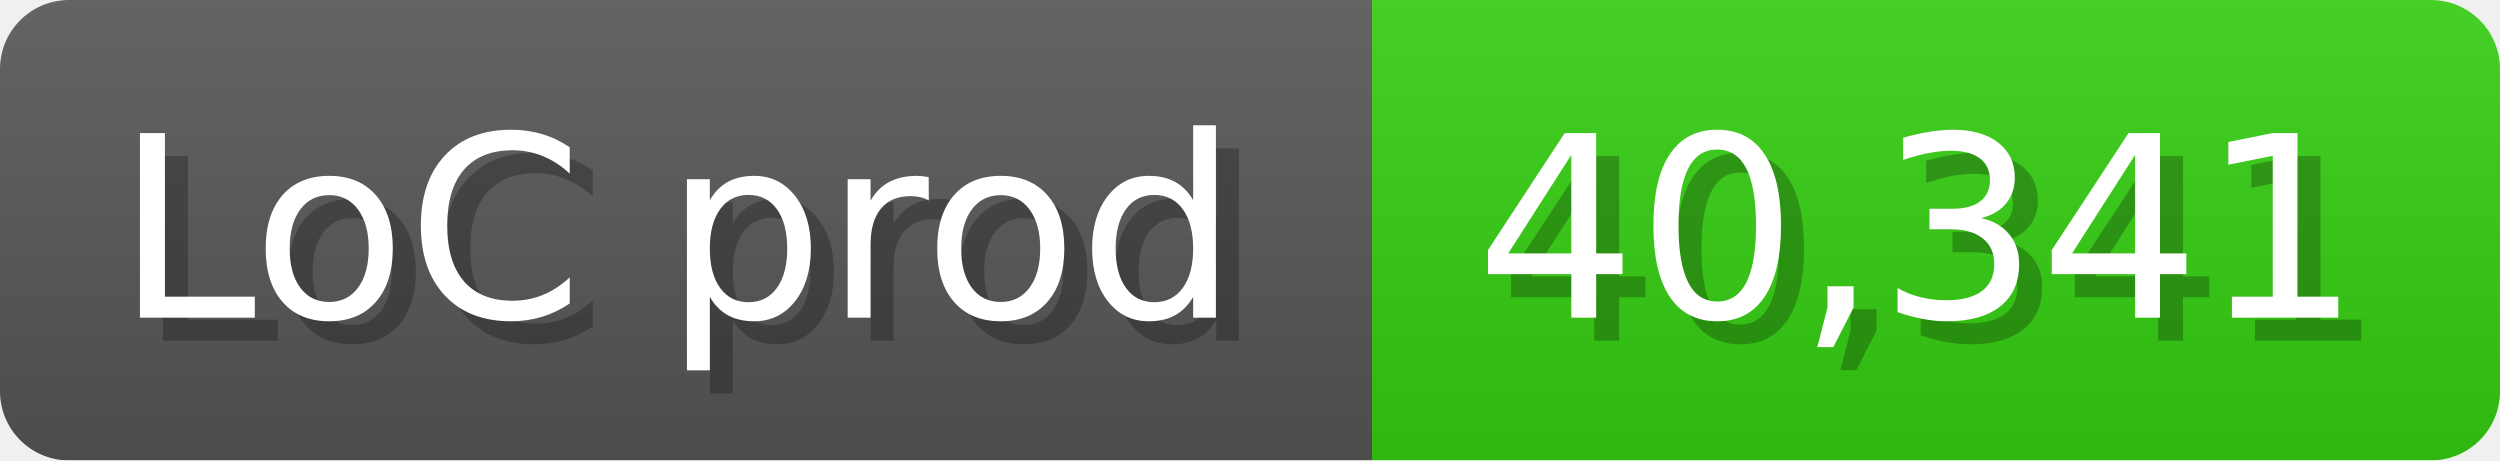
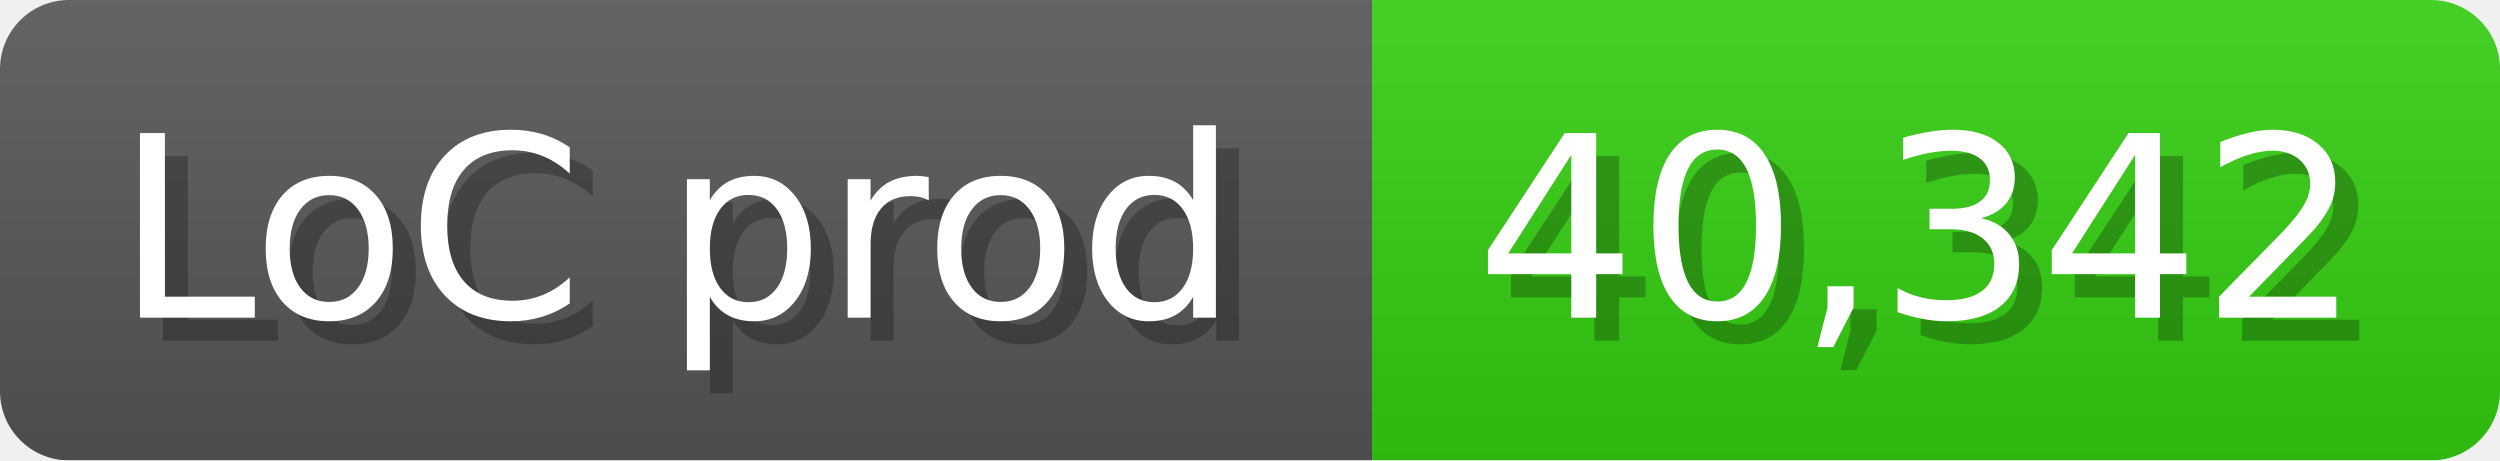
<svg xmlns="http://www.w3.org/2000/svg" width="108.6" height="20" viewBox="0 0 1086 200">
  <linearGradient id="a" x2="0" y2="100%">
    <stop offset="0" stop-opacity=".1" stop-color="#EEE" />
    <stop offset="1" stop-opacity=".1" />
  </linearGradient>
  <mask id="m">
    <rect width="1086" height="200" rx="30" fill="#FFF" />
  </mask>
  <g mask="url(#m)">
    <rect width="596" height="200" fill="#555" />
    <rect width="490" height="200" fill="#3C1" x="596" />
    <rect width="1086" height="200" fill="url(#a)" />
  </g>
  <g fill="#fff" text-anchor="start" font-family="Verdana,DejaVu Sans,sans-serif" font-size="110">
    <text x="60" y="148" textLength="496" fill="#000" opacity="0.25">LoC prod</text>
    <text x="50" y="138" textLength="496">LoC prod</text>
-     <text x="651" y="148" textLength="390" fill="#000" opacity="0.25">40,341</text>
-     <text x="641" y="138" textLength="390">40,341</text>
+     <text x="651" y="148" textLength="390" fill="#000" opacity="0.25">40,342</text>
+     <text x="641" y="138" textLength="390">40,342</text>
  </g>
</svg>
